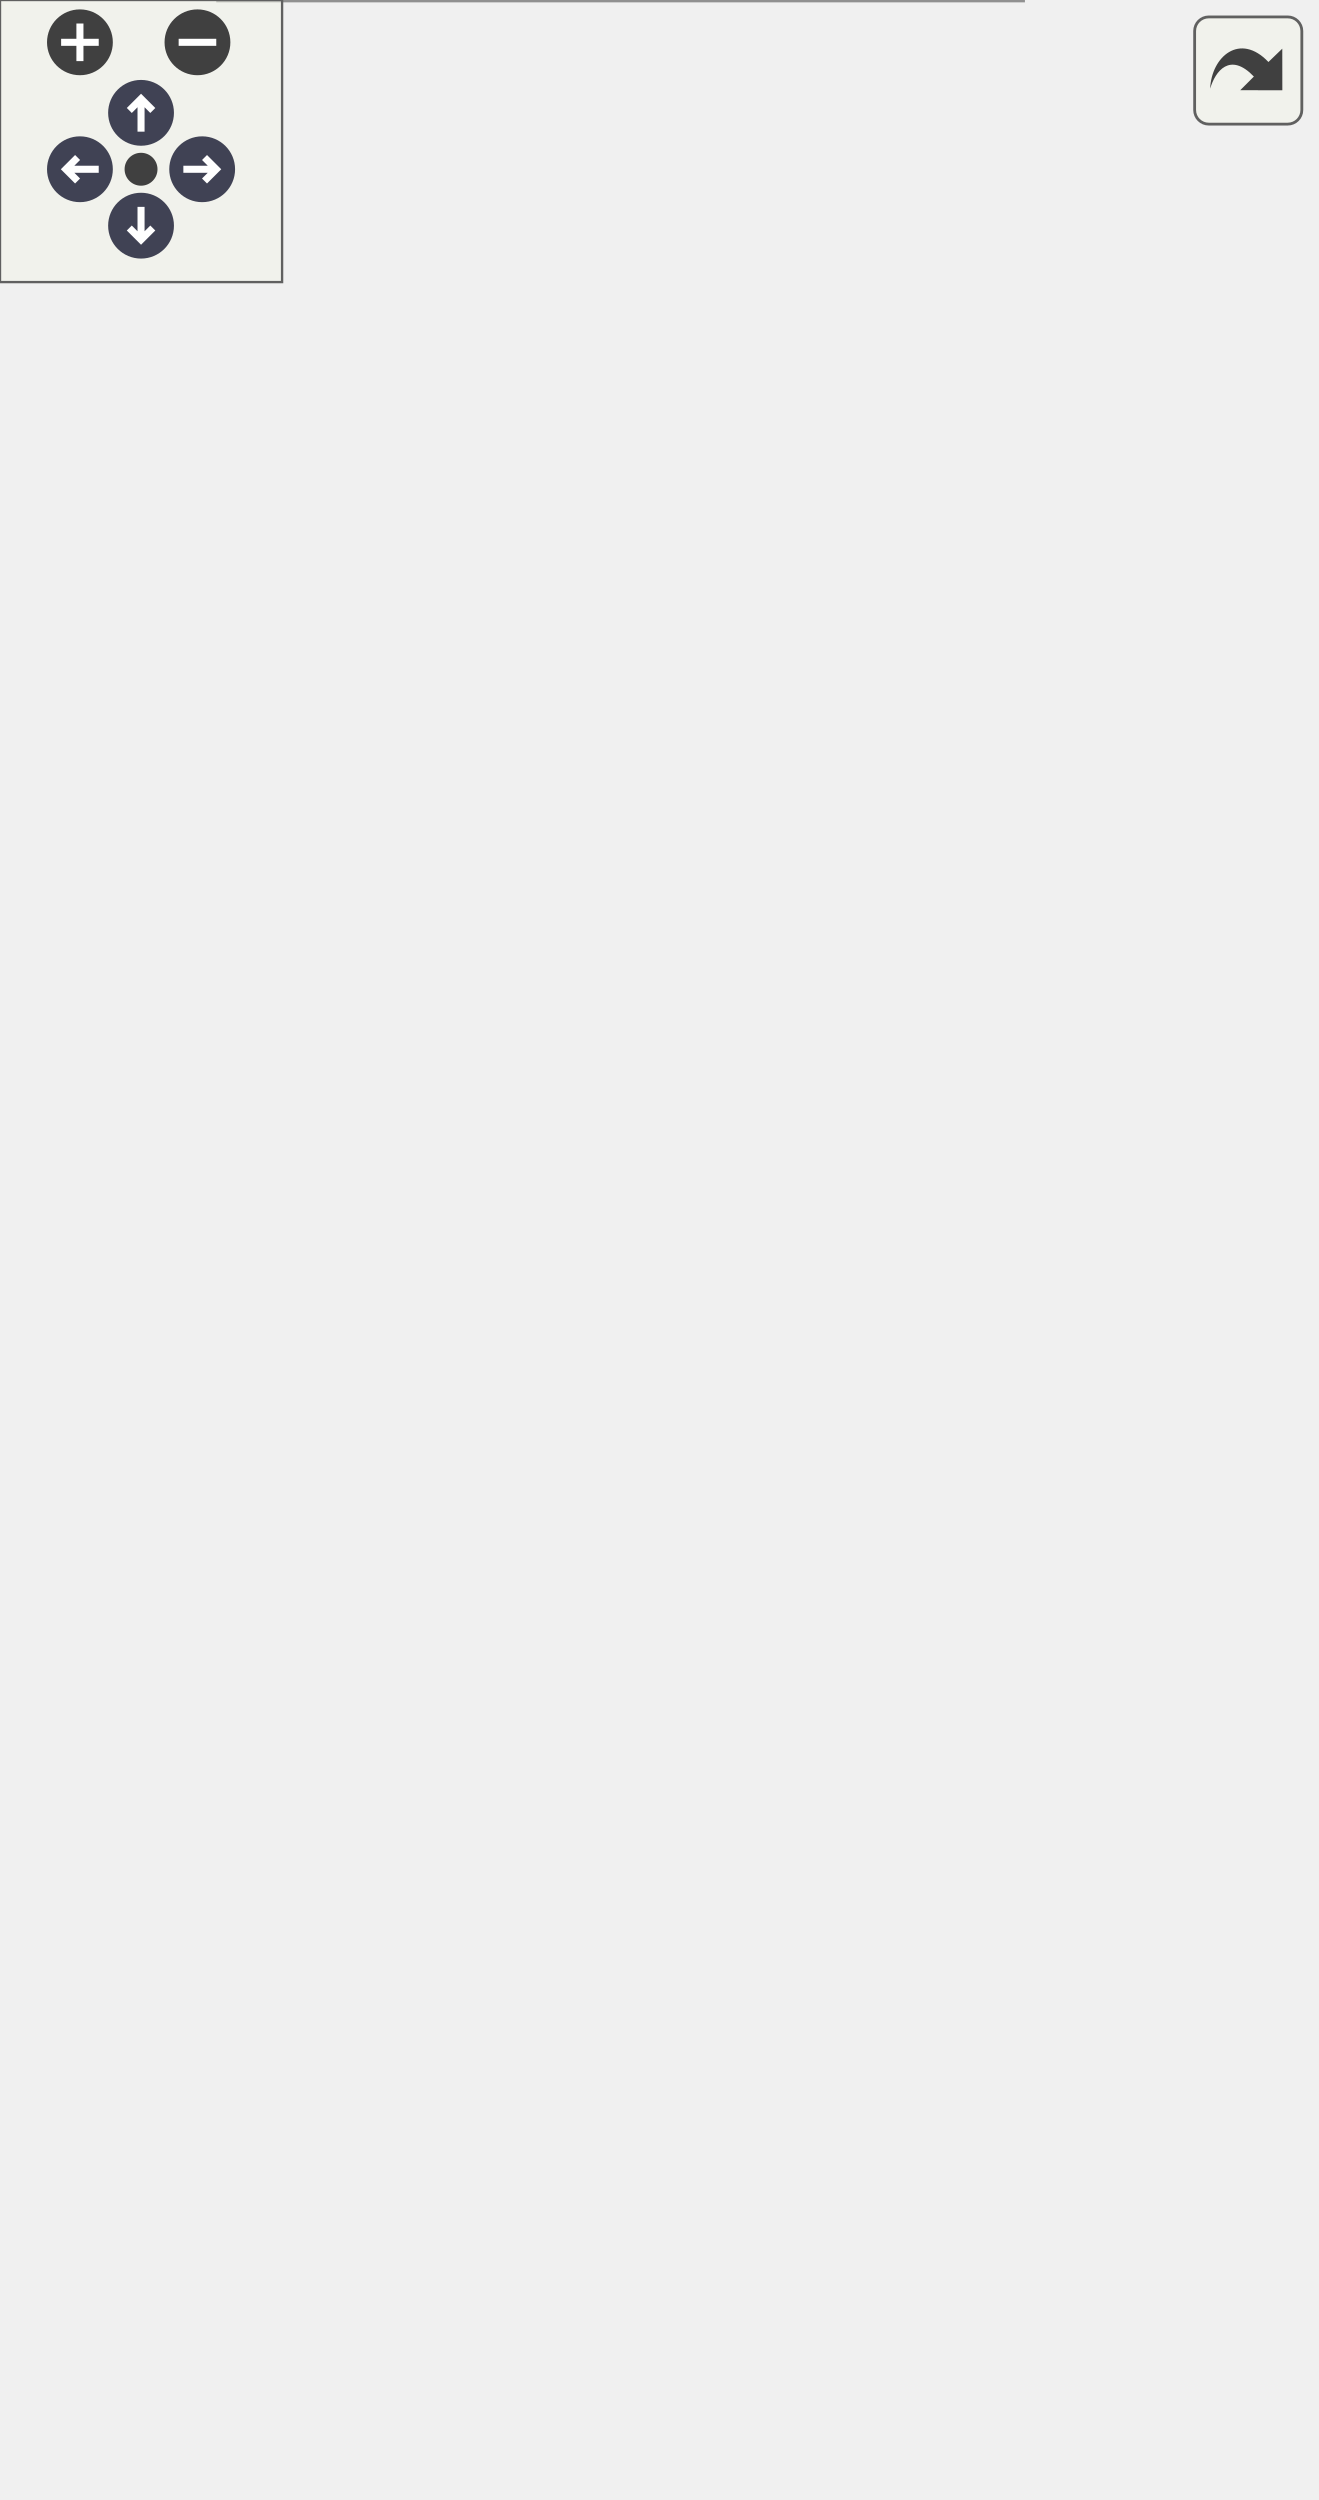
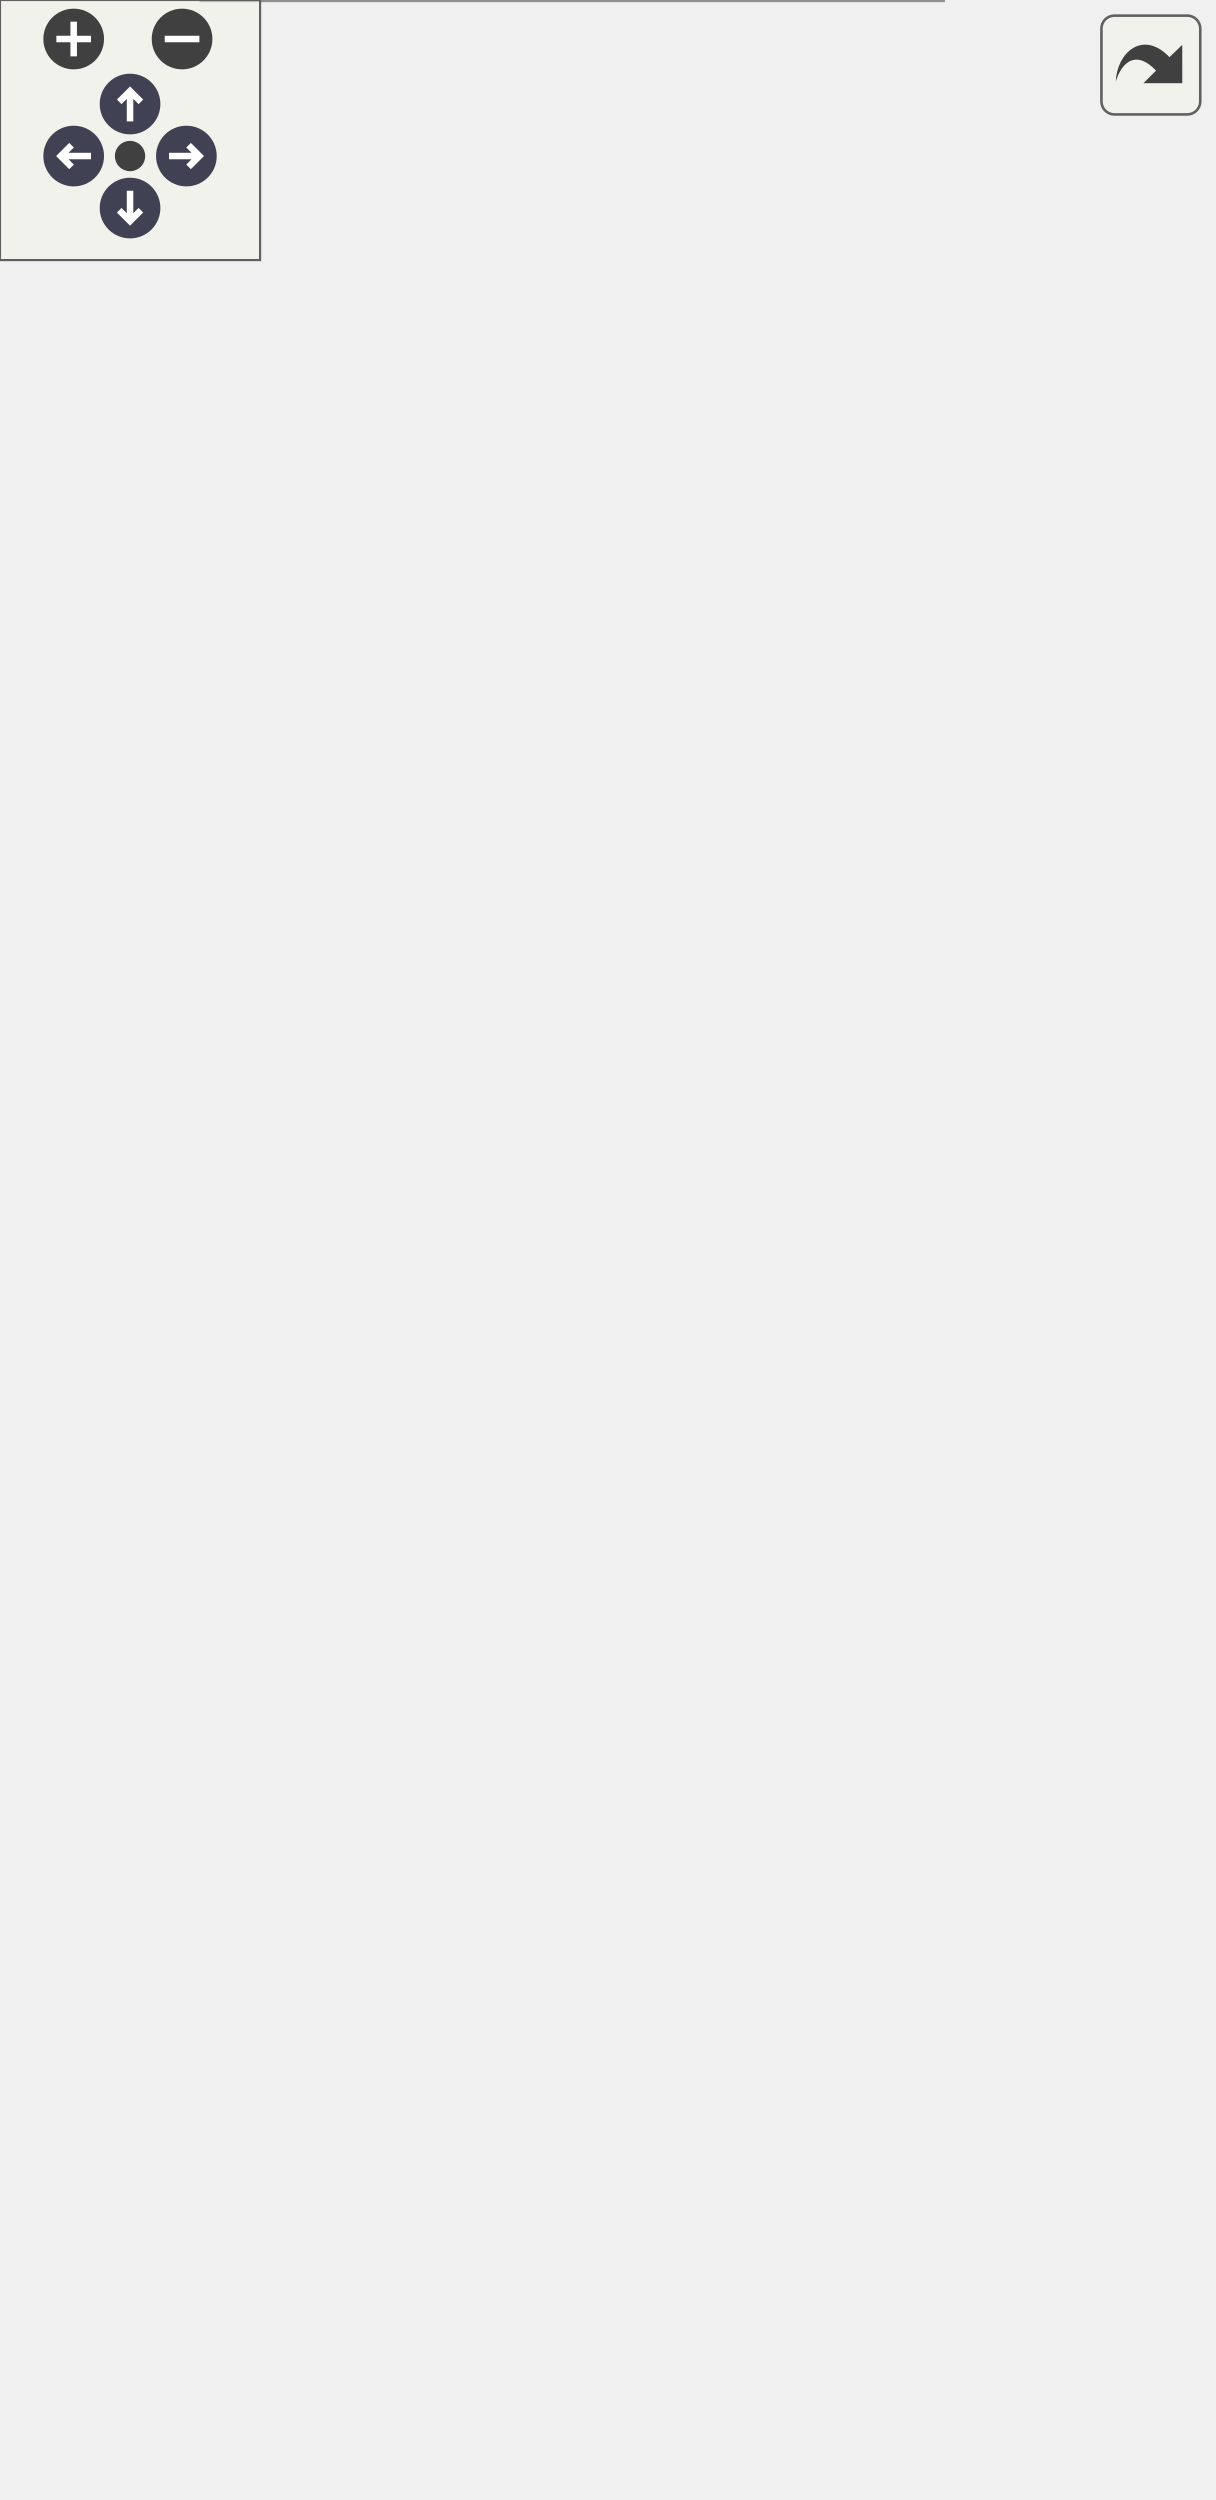
<svg xmlns="http://www.w3.org/2000/svg" xmlns:xlink="http://www.w3.org/1999/xlink" id="main" version="1.1" xml:space="preserve">
  <style type="text/css">
.node, .edge {opacity: 0.7;}
.node.selected, .edge.selected {opacity: 1;}
.edge:hover path { stroke: red; }
.edge:hover polygon { stroke: red; fill: red; }
</style>
  <defs>
    <circle id="rim" cx="0" cy="0" r="7" />
    <circle id="rim2" cx="0" cy="0" r="3.5" />
    <g id="zoomPlus">
      <use xlink:href="#rim" fill="#404040">
        <set attributeName="fill" to="#808080" begin="zoomplus.mouseover" end="zoomplus.mouseout" />
      </use>
      <path d="M-4,0h8M0,-4v8" fill="none" stroke="white" stroke-width="1.5" pointer-events="none" />
    </g>
    <g id="zoomMin">
      <use xlink:href="#rim" fill="#404040">
        <set attributeName="fill" to="#808080" begin="zoomminus.mouseover" end="zoomminus.mouseout" />
      </use>
      <path d="M-4,0h8" fill="none" stroke="white" stroke-width="1.5" pointer-events="none" />
    </g>
    <g id="arrowUp" transform="translate(30 24)">
      <use xlink:href="#rim" />
      <path pointer-events="none" fill="none" stroke="white" stroke-width="1.5" d="M0,-3.0v7 M-2.5,-0.5L0,-3.0L2.5,-0.5" />
    </g>
    <g id="arrowRight" transform="rotate(90) translate(36 -43)">
      <use xlink:href="#rim" />
      <path pointer-events="none" fill="none" stroke="white" stroke-width="1.5" d="M0,-3.0v7 M-2.5,-0.5L0,-3.0L2.5,-0.5" />
    </g>
    <g id="arrowDown" transform="rotate(180) translate(-30 -48)">
      <use xlink:href="#rim" />
      <path pointer-events="none" fill="none" stroke="white" stroke-width="1.5" d="M0,-3.0v7 M-2.5,-0.5L0,-3.0L2.5,-0.5" />
    </g>
    <g id="arrowLeft" transform="rotate(270) translate(-36 17)">
      <use xlink:href="#rim" />
      <path pointer-events="none" fill="none" stroke="white" stroke-width="1.5" d="M0,-3.0v7 M-2.5,-0.5L0,-3.0L2.5,-0.5" />
    </g>
    <g id="resetDef">
      <use xlink:href="#rim2" fill="#404040">
        <set attributeName="fill" to="#808080" begin="reset.mouseover" end="reset.mouseout" />
      </use>
    </g>
  </defs>
  <svg id="graph" class="graph">
    <g id="viewport">
      <g id="Node000001" class="node">
        <g id="a_Node000001">
          <a xlink:title=" ">
-             <polygon fill="#999999" stroke="transparent" points="217.5,-154 46.5,-154 46.5,0 217.5,0 217.5,-154" />
-             <text text-anchor="start" x="61.5" y="-142" font-family="Malgun Gothic" font-size="10.00">UPopup_QuestionnaireResult</text>
-             <text text-anchor="start" x="51" y="-127" font-family="Malgun Gothic" font-size="10.00">#</text>
-             <text text-anchor="start" x="64" y="-127" font-family="Malgun Gothic" font-size="10.00">ItemSpacing</text>
-             <text text-anchor="start" x="51" y="-112" font-family="Malgun Gothic" font-size="10.00">#</text>
-             <text text-anchor="start" x="64" y="-112" font-family="Malgun Gothic" font-size="10.00">Popup_BaseBg</text>
-             <text text-anchor="start" x="51" y="-97" font-family="Malgun Gothic" font-size="10.00">#</text>
-             <text text-anchor="start" x="64" y="-97" font-family="Malgun Gothic" font-size="10.00">QuestionnaireResultItemClass</text>
-             <text text-anchor="start" x="51" y="-82" font-family="Malgun Gothic" font-size="10.00">#</text>
-             <text text-anchor="start" x="64" y="-82" font-family="Malgun Gothic" font-size="10.00">ScrollBox_Result</text>
-             <text text-anchor="start" x="53.5" y="-67" font-family="Malgun Gothic" font-size="10.00">-</text>
-             <text text-anchor="start" x="64" y="-67" font-family="Malgun Gothic" font-size="10.00">WriteImagePath</text>
-             <text text-anchor="start" x="51" y="-52" font-family="Malgun Gothic" font-size="10.00">+</text>
-             <text text-anchor="start" x="64" y="-52" font-family="Malgun Gothic" font-size="10.00">UPopup_QuestionnaireResult()</text>
-             <text text-anchor="start" x="51" y="-37" font-family="Malgun Gothic" font-size="10.00">+</text>
-             <text text-anchor="start" x="64" y="-37" font-family="Malgun Gothic" font-size="10.00">InitPopup()</text>
-             <text text-anchor="start" x="51" y="-22" font-family="Malgun Gothic" font-size="10.00">#</text>
-             <text text-anchor="start" x="64" y="-22" font-family="Malgun Gothic" font-size="10.00">NativeConstruct()</text>
-             <text text-anchor="start" x="53.5" y="-7" font-family="Malgun Gothic" font-size="10.00">-</text>
-             <text text-anchor="start" x="64" y="-7" font-family="Malgun Gothic" font-size="10.00">OnClickClose()</text>
-             <polygon fill="#666666" stroke="#666666" points="47,-137 47,-137 218,-137 218,-137 47,-137" />
-             <polygon fill="#666666" stroke="#666666" points="47,-62 47,-62 62,-62 62,-62 47,-62" />
-             <polygon fill="#666666" stroke="#666666" points="62,-62 62,-62 218,-62 218,-62 62,-62" />
-             <polygon fill="none" stroke="#666666" points="46.5,0 46.5,-154 217.5,-154 217.5,0 46.5,0" />
+             <polygon fill="#999999" stroke="transparent" points="217.5,-199 46.5,-199 46.5,0 217.5,0 217.5,-199" />
+             <text text-anchor="start" x="61.5" y="-186.5" font-family="Malgun Gothic" font-size="10.00">UPopup_QuestionnaireResult</text>
+             <text text-anchor="start" x="51" y="-171.5" font-family="Malgun Gothic" font-size="10.00">#</text>
+             <text text-anchor="start" x="64" y="-171.5" font-family="Malgun Gothic" font-size="10.00">Btn_Confirm</text>
+             <text text-anchor="start" x="51" y="-156.5" font-family="Malgun Gothic" font-size="10.00">#</text>
+             <text text-anchor="start" x="64" y="-156.5" font-family="Malgun Gothic" font-size="10.00">ItemSpacing</text>
+             <text text-anchor="start" x="51" y="-141.5" font-family="Malgun Gothic" font-size="10.00">#</text>
+             <text text-anchor="start" x="64" y="-141.5" font-family="Malgun Gothic" font-size="10.00">Popup_BaseBg</text>
+             <text text-anchor="start" x="51" y="-126.5" font-family="Malgun Gothic" font-size="10.00">#</text>
+             <text text-anchor="start" x="64" y="-126.5" font-family="Malgun Gothic" font-size="10.00">QuestionnaireResultItemClass</text>
+             <text text-anchor="start" x="51" y="-111.5" font-family="Malgun Gothic" font-size="10.00">#</text>
+             <text text-anchor="start" x="64" y="-111.5" font-family="Malgun Gothic" font-size="10.00">ScrollBox_Result</text>
+             <text text-anchor="start" x="53.5" y="-96.5" font-family="Malgun Gothic" font-size="10.00">-</text>
+             <text text-anchor="start" x="64" y="-96.5" font-family="Malgun Gothic" font-size="10.00">QuestionsEng</text>
+             <text text-anchor="start" x="53.5" y="-81.5" font-family="Malgun Gothic" font-size="10.00">-</text>
+             <text text-anchor="start" x="64" y="-81.5" font-family="Malgun Gothic" font-size="10.00">QuestionsKor</text>
+             <text text-anchor="start" x="53.5" y="-66.5" font-family="Malgun Gothic" font-size="10.00">-</text>
+             <text text-anchor="start" x="64" y="-66.5" font-family="Malgun Gothic" font-size="10.00">WriteImagePath</text>
+             <text text-anchor="start" x="51" y="-51.5" font-family="Malgun Gothic" font-size="10.00">+</text>
+             <text text-anchor="start" x="64" y="-51.5" font-family="Malgun Gothic" font-size="10.00">UPopup_QuestionnaireResult()</text>
+             <text text-anchor="start" x="51" y="-36.5" font-family="Malgun Gothic" font-size="10.00">+</text>
+             <text text-anchor="start" x="64" y="-36.5" font-family="Malgun Gothic" font-size="10.00">InitPopup()</text>
+             <text text-anchor="start" x="51" y="-21.5" font-family="Malgun Gothic" font-size="10.00">#</text>
+             <text text-anchor="start" x="64" y="-21.5" font-family="Malgun Gothic" font-size="10.00">NativeConstruct()</text>
+             <text text-anchor="start" x="53.5" y="-6.5" font-family="Malgun Gothic" font-size="10.00">-</text>
+             <text text-anchor="start" x="64" y="-6.5" font-family="Malgun Gothic" font-size="10.00">OnClickClose()</text>
+             <polygon fill="#666666" stroke="#666666" points="47,-181.5 47,-181.5 218,-181.5 218,-181.5 47,-181.5" />
+             <polygon fill="#666666" stroke="#666666" points="47,-61.5 47,-61.5 62,-61.5 62,-61.5 47,-61.5" />
+             <polygon fill="#666666" stroke="#666666" points="62,-61.5 62,-61.5 218,-61.5 218,-61.5 62,-61.5" />
+             <polygon fill="none" stroke="#666666" points="46.5,0 46.5,-199 217.5,-199 217.5,0 46.5,0" />
          </a>
        </g>
      </g>
      <g id="Node000002" class="node">
        <g id="a_Node000002">
          <a xlink:href="classUBasePopup.html" target="_top" xlink:title="모든 팝업의 기본 클래스">
-             <polygon fill="white" stroke="transparent" points="116,-385 0,-385 0,-201 116,-201 116,-385" />
-             <text text-anchor="start" x="27" y="-373" font-family="Malgun Gothic" font-size="10.00">UBasePopup</text>
+             <polygon fill="white" stroke="transparent" points="116,-430 0,-430 0,-246 116,-246 116,-430" />
+             <text text-anchor="start" x="27" y="-418" font-family="Malgun Gothic" font-size="10.00">UBasePopup</text>
+             <text text-anchor="start" x="4" y="-403" font-family="Malgun Gothic" font-size="10.00">#</text>
+             <text text-anchor="start" x="17" y="-403" font-family="Malgun Gothic" font-size="10.00">bIsOpenAnim</text>
+             <text text-anchor="start" x="4" y="-388" font-family="Malgun Gothic" font-size="10.00">#</text>
+             <text text-anchor="start" x="17" y="-388" font-family="Malgun Gothic" font-size="10.00">OpenDuration</text>
+             <text text-anchor="start" x="4" y="-373" font-family="Malgun Gothic" font-size="10.00">#</text>
+             <text text-anchor="start" x="17" y="-373" font-family="Malgun Gothic" font-size="10.00">OpenEaseExponent</text>
            <text text-anchor="start" x="4" y="-358" font-family="Malgun Gothic" font-size="10.00">#</text>
-             <text text-anchor="start" x="17" y="-358" font-family="Malgun Gothic" font-size="10.00">bIsOpenAnim</text>
+             <text text-anchor="start" x="17" y="-358" font-family="Malgun Gothic" font-size="10.00">OpenElapsedTime</text>
            <text text-anchor="start" x="4" y="-343" font-family="Malgun Gothic" font-size="10.00">#</text>
-             <text text-anchor="start" x="17" y="-343" font-family="Malgun Gothic" font-size="10.00">OpenDuration</text>
+             <text text-anchor="start" x="17" y="-343" font-family="Malgun Gothic" font-size="10.00">OpenPivot</text>
            <text text-anchor="start" x="4" y="-328" font-family="Malgun Gothic" font-size="10.00">#</text>
-             <text text-anchor="start" x="17" y="-328" font-family="Malgun Gothic" font-size="10.00">OpenEaseExponent</text>
+             <text text-anchor="start" x="17" y="-328" font-family="Malgun Gothic" font-size="10.00">OpenStartScale</text>
            <text text-anchor="start" x="4" y="-313" font-family="Malgun Gothic" font-size="10.00">#</text>
-             <text text-anchor="start" x="17" y="-313" font-family="Malgun Gothic" font-size="10.00">OpenElapsedTime</text>
+             <text text-anchor="start" x="17" y="-313" font-family="Malgun Gothic" font-size="10.00">OpenTargetScale</text>
            <text text-anchor="start" x="4" y="-298" font-family="Malgun Gothic" font-size="10.00">#</text>
-             <text text-anchor="start" x="17" y="-298" font-family="Malgun Gothic" font-size="10.00">OpenPivot</text>
-             <text text-anchor="start" x="4" y="-283" font-family="Malgun Gothic" font-size="10.00">#</text>
-             <text text-anchor="start" x="17" y="-283" font-family="Malgun Gothic" font-size="10.00">OpenStartScale</text>
-             <text text-anchor="start" x="4" y="-268" font-family="Malgun Gothic" font-size="10.00">#</text>
-             <text text-anchor="start" x="17" y="-268" font-family="Malgun Gothic" font-size="10.00">OpenTargetScale</text>
+             <text text-anchor="start" x="17" y="-298" font-family="Malgun Gothic" font-size="10.00">PopupType</text>
+             <text text-anchor="start" x="4" y="-283" font-family="Malgun Gothic" font-size="10.00">+</text>
+             <text text-anchor="start" x="17" y="-283" font-family="Malgun Gothic" font-size="10.00">NativeTick()</text>
+             <text text-anchor="start" x="4" y="-268" font-family="Malgun Gothic" font-size="10.00">+</text>
+             <text text-anchor="start" x="17" y="-268" font-family="Malgun Gothic" font-size="10.00">OpenAnimation()</text>
            <text text-anchor="start" x="4" y="-253" font-family="Malgun Gothic" font-size="10.00">#</text>
-             <text text-anchor="start" x="17" y="-253" font-family="Malgun Gothic" font-size="10.00">PopupType</text>
-             <text text-anchor="start" x="4" y="-238" font-family="Malgun Gothic" font-size="10.00">+</text>
-             <text text-anchor="start" x="17" y="-238" font-family="Malgun Gothic" font-size="10.00">NativeTick()</text>
-             <text text-anchor="start" x="4" y="-223" font-family="Malgun Gothic" font-size="10.00">+</text>
-             <text text-anchor="start" x="17" y="-223" font-family="Malgun Gothic" font-size="10.00">OpenAnimation()</text>
-             <text text-anchor="start" x="4" y="-208" font-family="Malgun Gothic" font-size="10.00">#</text>
-             <text text-anchor="start" x="17" y="-208" font-family="Malgun Gothic" font-size="10.00">UpdateAnimation()</text>
-             <polygon fill="#666666" stroke="#666666" points="0,-368 0,-368 116,-368 116,-368 0,-368" />
-             <polygon fill="#666666" stroke="#666666" points="0,-248 0,-248 15,-248 15,-248 0,-248" />
-             <polygon fill="#666666" stroke="#666666" points="15,-248 15,-248 116,-248 116,-248 15,-248" />
-             <polygon fill="none" stroke="#666666" points="0,-201 0,-385 116,-385 116,-201 0,-201" />
+             <text text-anchor="start" x="17" y="-253" font-family="Malgun Gothic" font-size="10.00">UpdateAnimation()</text>
+             <polygon fill="#666666" stroke="#666666" points="0,-413 0,-413 116,-413 116,-413 0,-413" />
+             <polygon fill="#666666" stroke="#666666" points="0,-293 0,-293 15,-293 15,-293 0,-293" />
+             <polygon fill="#666666" stroke="#666666" points="15,-293 15,-293 116,-293 116,-293 15,-293" />
+             <polygon fill="none" stroke="#666666" points="0,-246 0,-430 116,-430 116,-246 0,-246" />
          </a>
        </g>
      </g>
      <g id="edge1_Node000001_Node000002" class="edge">
        <g id="a_edge1_Node000001_Node000002">
          <a xlink:title=" ">
-             <path fill="none" stroke="#63b8ff" d="M92.79,-191.39C97.12,-178.87 101.49,-166.23 105.67,-154.16" />
-             <polygon fill="none" stroke="#63b8ff" points="89.45,-190.34 89.49,-200.93 96.07,-192.63 89.45,-190.34" />
+             <path fill="none" stroke="#63b8ff" d="M89.57,-236.11C93.41,-223.82 97.34,-211.27 101.18,-199.01" />
+             <polygon fill="none" stroke="#63b8ff" points="86.15,-235.31 86.5,-245.9 92.83,-237.4 86.15,-235.31" />
          </a>
        </g>
      </g>
      <g id="Node000003" class="node">
        <g id="a_Node000003">
          <a xlink:title=" ">
-             <polygon fill="white" stroke="transparent" points="95.5,-471 20.5,-471 20.5,-422 95.5,-422 95.5,-471" />
-             <text text-anchor="start" x="26" y="-458.5" font-family="Malgun Gothic" font-size="10.00">UUserWidget</text>
-             <text text-anchor="start" x="56.5" y="-443.5" font-family="Malgun Gothic" font-size="10.00"> </text>
-             <text text-anchor="start" x="56.5" y="-428.5" font-family="Malgun Gothic" font-size="10.00"> </text>
-             <polygon fill="#666666" stroke="#666666" points="21,-453.5 21,-453.5 96,-453.5 96,-453.5 21,-453.5" />
-             <polygon fill="#666666" stroke="#666666" points="21,-438.5 21,-438.5 96,-438.5 96,-438.5 21,-438.5" />
-             <polygon fill="none" stroke="#666666" points="20.5,-422 20.5,-471 95.5,-471 95.5,-422 20.5,-422" />
+             <polygon fill="white" stroke="transparent" points="95.5,-516 20.5,-516 20.5,-467 95.5,-467 95.5,-516" />
+             <text text-anchor="start" x="26" y="-503.5" font-family="Malgun Gothic" font-size="10.00">UUserWidget</text>
+             <text text-anchor="start" x="56.5" y="-488.5" font-family="Malgun Gothic" font-size="10.00"> </text>
+             <text text-anchor="start" x="56.5" y="-473.5" font-family="Malgun Gothic" font-size="10.00"> </text>
+             <polygon fill="#666666" stroke="#666666" points="21,-498.5 21,-498.5 96,-498.5 96,-498.5 21,-498.5" />
+             <polygon fill="#666666" stroke="#666666" points="21,-483.5 21,-483.5 96,-483.5 96,-483.5 21,-483.5" />
+             <polygon fill="none" stroke="#666666" points="20.5,-467 20.5,-516 95.5,-516 95.5,-467 20.5,-467" />
          </a>
        </g>
      </g>
      <g id="edge2_Node000002_Node000003" class="edge">
        <g id="a_edge2_Node000002_Node000003">
          <a xlink:title=" ">
-             <path fill="none" stroke="#63b8ff" d="M58,-411.75C58,-403.63 58,-394.58 58,-385.19" />
-             <polygon fill="none" stroke="#63b8ff" points="54.5,-411.83 58,-421.83 61.5,-411.83 54.5,-411.83" />
+             <path fill="none" stroke="#63b8ff" d="M58,-456.75C58,-448.63 58,-439.58 58,-430.19" />
+             <polygon fill="none" stroke="#63b8ff" points="54.5,-456.83 58,-466.83 61.5,-456.83 54.5,-456.83" />
          </a>
        </g>
      </g>
      <g id="Node000004" class="node">
        <g id="a_Node000004">
          <a xlink:href="structFResponseWriteSubmit.html" target="_top" xlink:title="Write Submit 응답 구조체입니다.">
-             <polygon fill="white" stroke="transparent" points="279.5,-325 134.5,-325 134.5,-261 279.5,-261 279.5,-325" />
-             <text text-anchor="start" x="150" y="-313" font-family="Malgun Gothic" font-size="10.00">FResponseWriteSubmit</text>
-             <text text-anchor="start" x="139" y="-298" font-family="Malgun Gothic" font-size="10.00">+</text>
-             <text text-anchor="start" x="152" y="-298" font-family="Malgun Gothic" font-size="10.00">ResponseWriteDataArray</text>
-             <text text-anchor="start" x="139" y="-283" font-family="Malgun Gothic" font-size="10.00">+</text>
-             <text text-anchor="start" x="152" y="-283" font-family="Malgun Gothic" font-size="10.00">PrintData()</text>
-             <text text-anchor="start" x="139" y="-268" font-family="Malgun Gothic" font-size="10.00">+</text>
-             <text text-anchor="start" x="152" y="-268" font-family="Malgun Gothic" font-size="10.00">SetFromHttpResponse()</text>
-             <polygon fill="#666666" stroke="#666666" points="135,-308 135,-308 280,-308 280,-308 135,-308" />
-             <polygon fill="#666666" stroke="#666666" points="135,-293 135,-293 150,-293 150,-293 135,-293" />
-             <polygon fill="#666666" stroke="#666666" points="150,-293 150,-293 280,-293 280,-293 150,-293" />
-             <polygon fill="none" stroke="#666666" points="134.5,-261 134.5,-325 279.5,-325 279.5,-261 134.5,-261" />
+             <polygon fill="white" stroke="transparent" points="279.5,-370 134.5,-370 134.5,-306 279.5,-306 279.5,-370" />
+             <text text-anchor="start" x="150" y="-358" font-family="Malgun Gothic" font-size="10.00">FResponseWriteSubmit</text>
+             <text text-anchor="start" x="139" y="-343" font-family="Malgun Gothic" font-size="10.00">+</text>
+             <text text-anchor="start" x="152" y="-343" font-family="Malgun Gothic" font-size="10.00">ResponseWriteDataArray</text>
+             <text text-anchor="start" x="139" y="-328" font-family="Malgun Gothic" font-size="10.00">+</text>
+             <text text-anchor="start" x="152" y="-328" font-family="Malgun Gothic" font-size="10.00">PrintData()</text>
+             <text text-anchor="start" x="139" y="-313" font-family="Malgun Gothic" font-size="10.00">+</text>
+             <text text-anchor="start" x="152" y="-313" font-family="Malgun Gothic" font-size="10.00">SetFromHttpResponse()</text>
+             <polygon fill="#666666" stroke="#666666" points="135,-353 135,-353 280,-353 280,-353 135,-353" />
+             <polygon fill="#666666" stroke="#666666" points="135,-338 135,-338 150,-338 150,-338 135,-338" />
+             <polygon fill="#666666" stroke="#666666" points="150,-338 150,-338 280,-338 280,-338 150,-338" />
+             <polygon fill="none" stroke="#666666" points="134.5,-306 134.5,-370 279.5,-370 279.5,-306 134.5,-306" />
          </a>
        </g>
      </g>
      <g id="edge3_Node000001_Node000004" class="edge">
        <g id="a_edge3_Node000001_Node000004">
          <a xlink:title=" ">
-             <path fill="none" stroke="#63b8ff" d="M196.09,-260.88C187.37,-236 174.7,-199.82 162.91,-166.21" />
-             <polygon fill="none" stroke="#63b8ff" points="162.76,-165.77 157,-161.43 158.79,-154.45 164.55,-158.79 162.76,-165.77" />
+             <path fill="none" stroke="#63b8ff" d="M197.04,-305.59C189.27,-281.1 177.99,-245.52 166.99,-210.85" />
+             <polygon fill="none" stroke="#63b8ff" points="166.91,-210.58 161.28,-206.07 163.28,-199.14 168.91,-203.66 166.91,-210.58" />
          </a>
        </g>
-         <text text-anchor="middle" x="207" y="-175" font-family="Malgun Gothic" font-size="10.00" fill="grey"> -ResponseData</text>
+         <text text-anchor="middle" x="211" y="-220" font-family="Malgun Gothic" font-size="10.00" fill="grey"> -ResponseData</text>
      </g>
    </g>
  </svg>
  <g id="navigator" transform="translate(0 0)" fill="#404254">
    <rect fill="#f2f5e9" fill-opacity="0.5" stroke="#606060" stroke-width=".5" x="0" y="0" width="60" height="60" />
    <use id="zoomplus" xlink:href="#zoomPlus" x="17" y="9" />
    <use id="zoomminus" xlink:href="#zoomMin" x="42" y="9" />
    <use id="reset" xlink:href="#resetDef" x="30" y="36" />
    <use id="arrowup" xlink:href="#arrowUp" x="0" y="0" />
    <use id="arrowright" xlink:href="#arrowRight" x="0" y="0" />
    <use id="arrowdown" xlink:href="#arrowDown" x="0" y="0" />
    <use id="arrowleft" xlink:href="#arrowLeft" x="0" y="0" />
  </g>
  <svg viewBox="0 0 15 15" width="100%" height="30px" preserveAspectRatio="xMaxYMin meet">
    <g id="arrow_out" transform="scale(0.3 0.3)">
      <a xlink:href="classUPopup__QuestionnaireResult__coll__graph_org.svg" target="_base">
        <rect id="button" ry="5" rx="5" y="6" x="6" height="38" width="38" fill="#f2f5e9" fill-opacity="0.5" stroke="#606060" stroke-width="1.0" />
        <path id="arrow" d="M 11.5,31.437 C 11.94,20.098 22.043,11.323 32.159,21.979 L 37.069,17.246 C 37.069,17.246 37.088,32 37.088,32 L 22.16,31.978 C 22.16,31.978 26.998,27.14 26.998,27.14 C 18.529,18.264 13.292,25.23 11.5,31.437 z" style="fill:#404040;" />
      </a>
    </g>
  </svg>
  <style type="text/css">

[data-mouse-over-selected='false'] { opacity: 0.7; }
[data-mouse-over-selected='true']  { opacity: 1.0; }

</style>
</svg>
